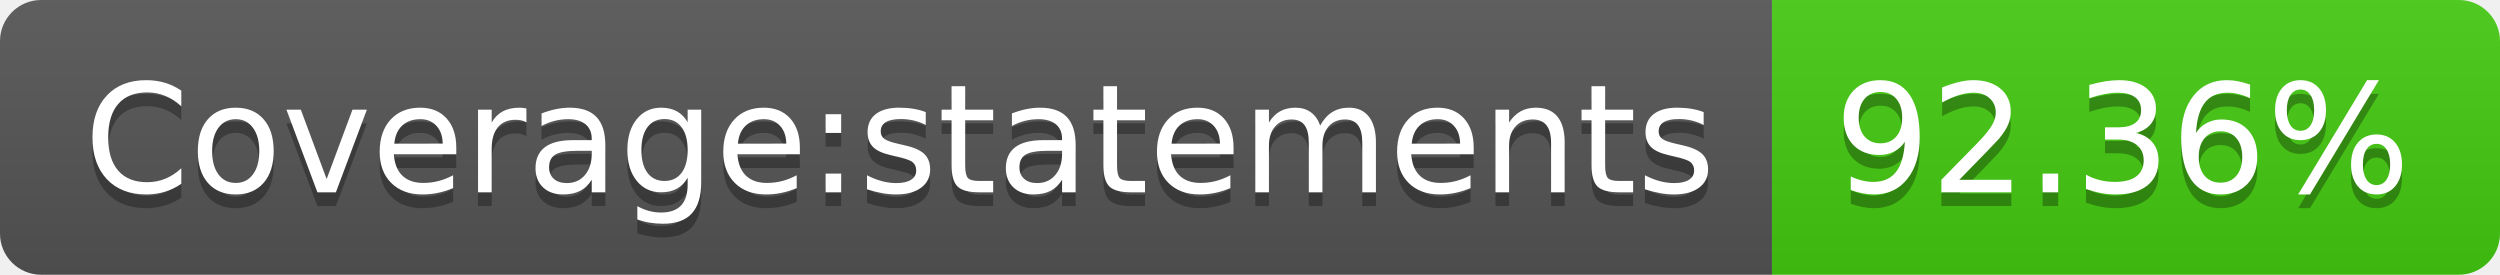
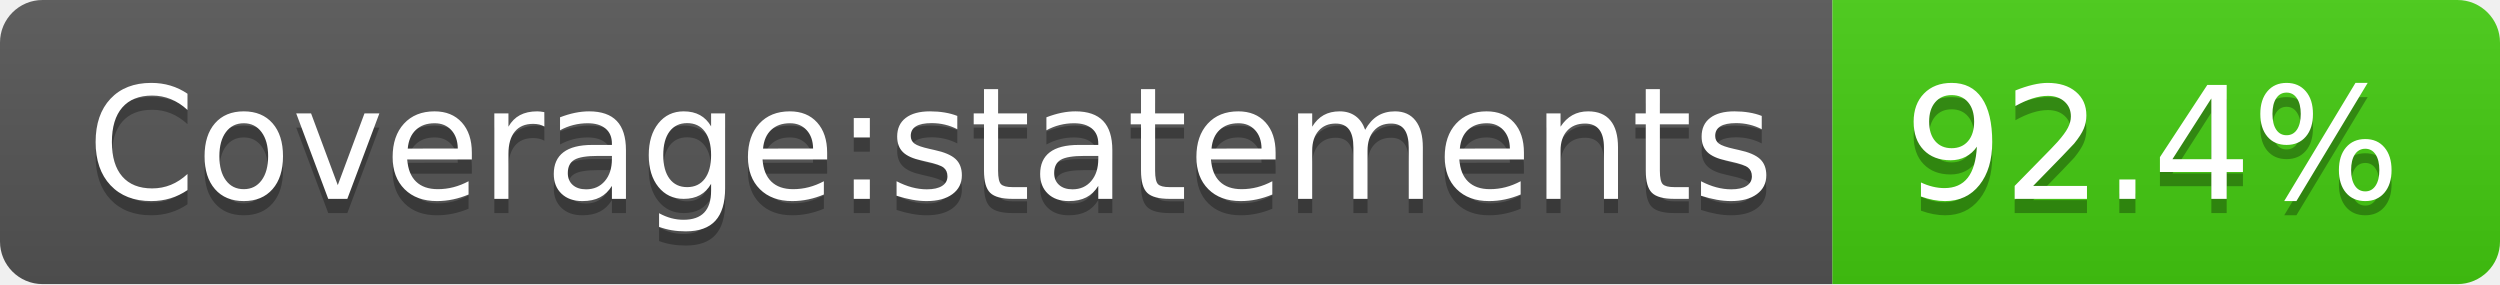
- <svg xmlns="http://www.w3.org/2000/svg" width="182" height="20" role="img" aria-label="Coverage:statements: 92.36%">
+ <svg xmlns="http://www.w3.org/2000/svg" width="176" height="20" role="img" aria-label="Coverage:statements: 92.4%">
  <linearGradient id="s" x2="0" y2="100%">
    <stop offset="0" stop-color="#bbb" stop-opacity=".1" />
    <stop offset="1" stop-opacity=".1" />
  </linearGradient>
  <clipPath id="r">
-     <rect width="182" height="20" rx="3" fill="#fff" />
+     <rect width="176" height="20" rx="3" fill="#fff" />
  </clipPath>
  <g clip-path="url(#r)">
    <rect width="129" height="20" fill="#555" />
-     <rect x="129" width="53" height="20" fill="#4c1" />
-     <rect width="182" height="20" fill="url(#s)" />
+     <rect x="129" width="47" height="20" fill="#4c1" />
+     <rect width="176" height="20" fill="url(#s)" />
  </g>
  <g fill="#fff" text-anchor="middle" font-family="Verdana,Geneva,DejaVu Sans,sans-serif" text-rendering="geometricPrecision" font-size="110">
    <text aria-hidden="true" x="655" y="150" fill="#010101" fill-opacity=".3" transform="scale(.1)" textLength="1190">Coverage:statements</text>
    <text x="655" y="140" transform="scale(.1)" fill="#fff" textLength="1190">Coverage:statements</text>
-     <text aria-hidden="true" x="1545" y="150" fill="#010101" fill-opacity=".3" transform="scale(.1)" textLength="430">92.36%</text>
-     <text x="1545" y="140" transform="scale(.1)" fill="#fff" textLength="430">92.36%</text>
+     <text aria-hidden="true" x="1515" y="150" fill="#010101" fill-opacity=".3" transform="scale(.1)" textLength="370">92.4%</text>
+     <text x="1515" y="140" transform="scale(.1)" fill="#fff" textLength="370">92.4%</text>
  </g>
</svg>
